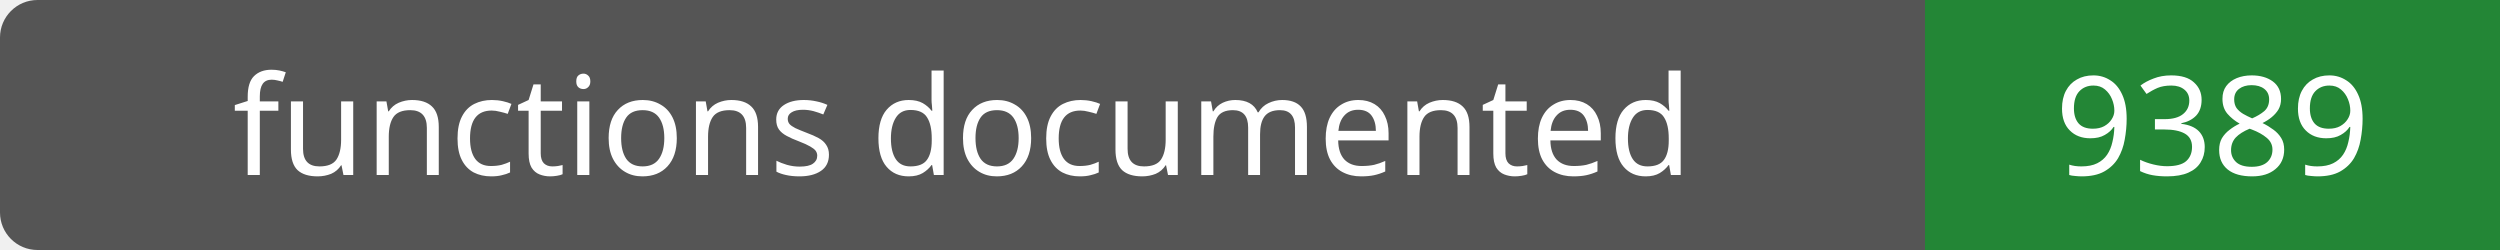
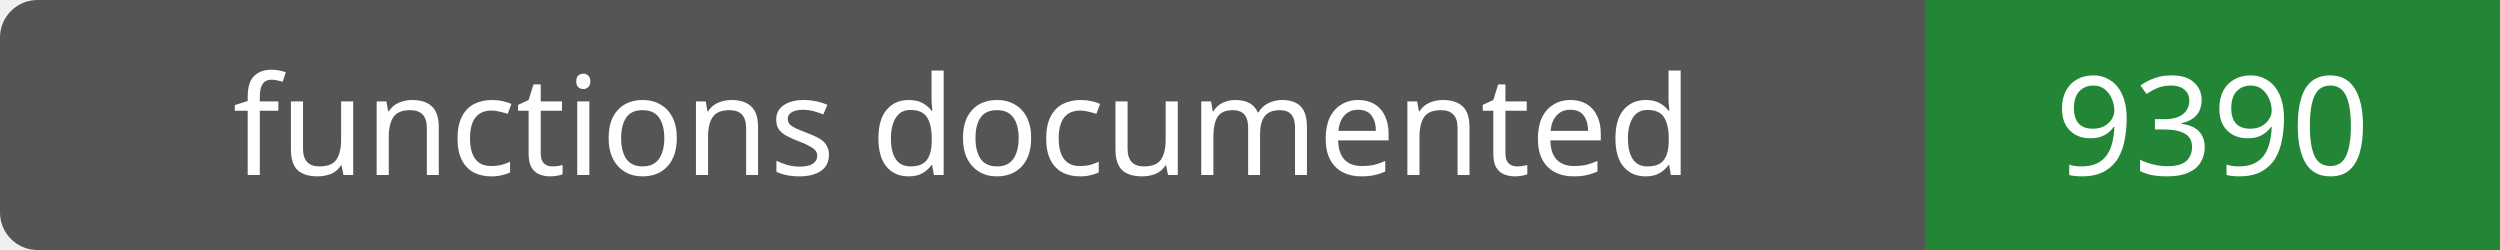
- <svg xmlns="http://www.w3.org/2000/svg" width="200" height="20" role="img" aria-label="functions documented: 9389">
+ <svg xmlns="http://www.w3.org/2000/svg" width="200" height="20" role="img" aria-label="functions documented: 9390">
  <rect width="200" height="20" rx="3" fill="#555" />
  <path fill="#238636" d="M154 0h46v20H154z" />
  <g fill="#fff" text-anchor="middle" font-family="Verdana,sans-serif" font-size="11">
    <text x="77.0" y="14">functions documented</text>
-     <text x="177.0" y="14">9389</text>
+     <text x="177.0" y="14">9390</text>
  </g>
</svg>
